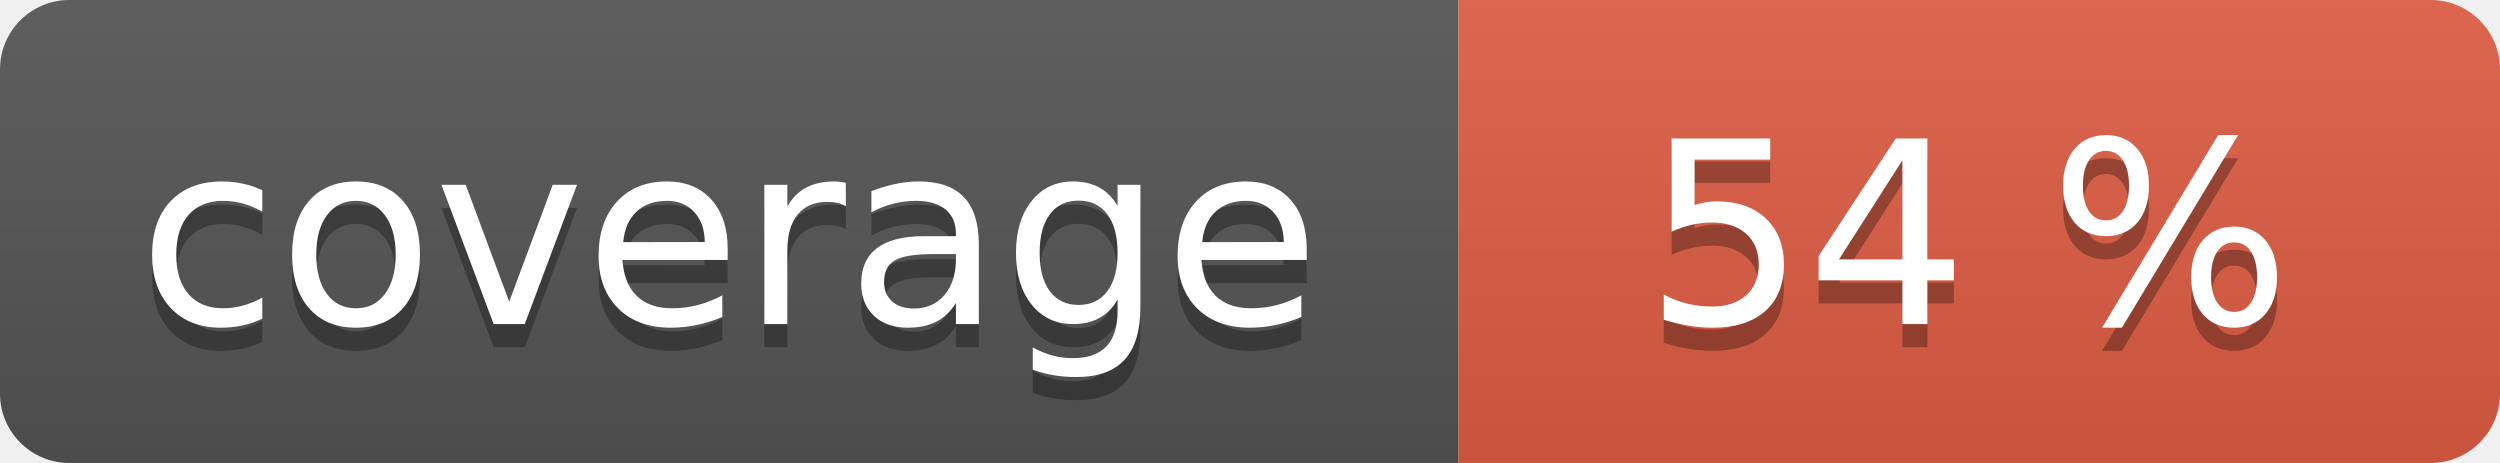
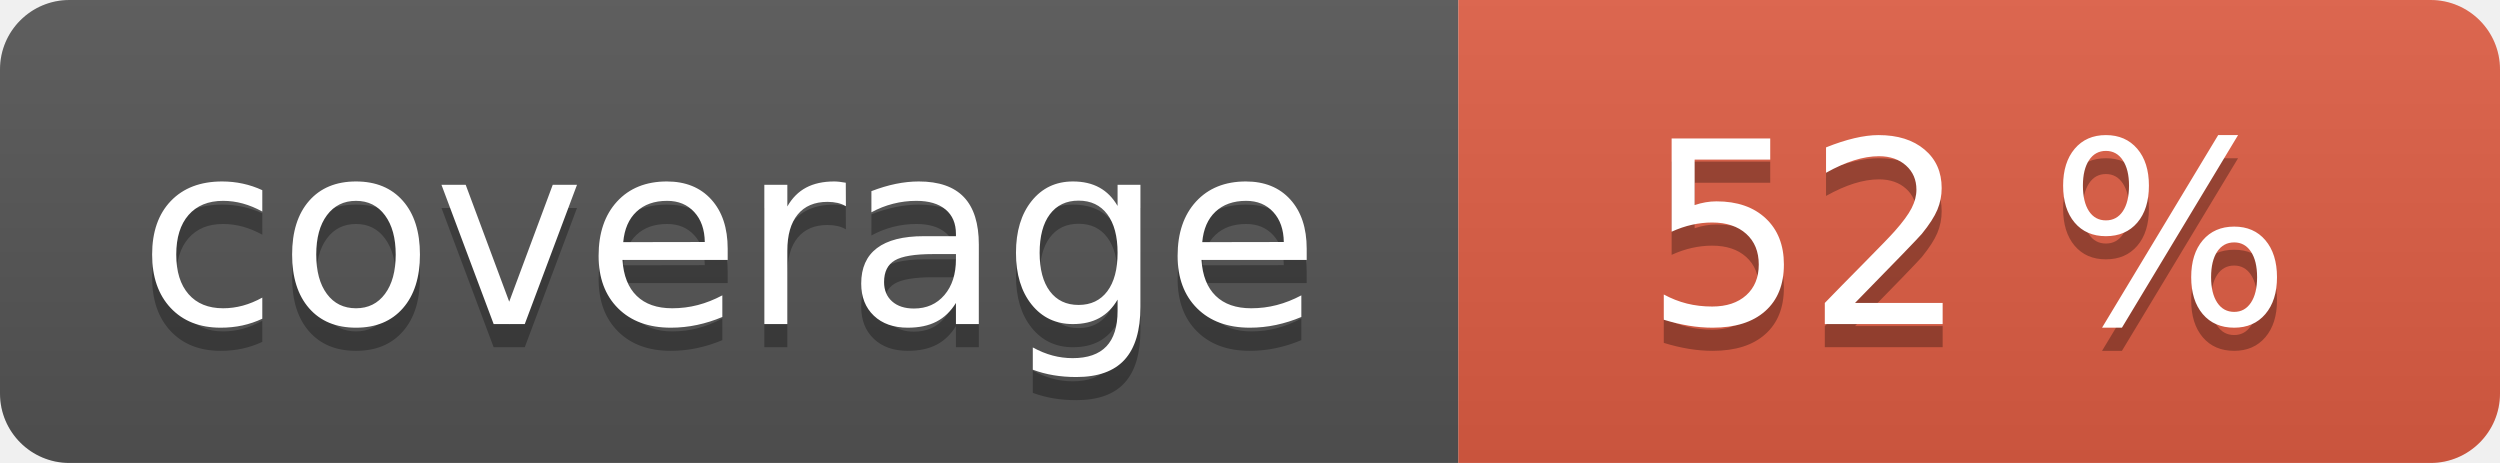
<svg xmlns="http://www.w3.org/2000/svg" width="108" height="20" role="img">
  <linearGradient id="s" x2="0" y2="100%">
    <stop offset="0" stop-color="#bbb" stop-opacity=".1" />
    <stop offset="1" stop-opacity=".1" />
  </linearGradient>
  <clipPath id="r">
    <rect width="108" height="20" rx="3" fill="#fff" />
  </clipPath>
  <g clip-path="url(#r)">
    <rect width="63" height="20" fill="#555" />
    <rect x="63" width="45" height="20" fill="#e05d44" />
    <rect width="108" height="20" fill="url(#s)" />
  </g>
  <g fill="#fff" text-anchor="middle" font-family="Verdana,Geneva,DejaVu Sans,sans-serif" text-rendering="geometricPrecision" font-size="110">
    <text aria-hidden="true" x="315" y="150" fill="#010101" fill-opacity=".3" transform="scale(.1)" textLength="530">coverage</text>
    <text x="315" y="140" transform="scale(.1)" fill="#fff" textLength="530">coverage</text>
-     <text aria-hidden="true" x="850" y="150" fill="#010101" fill-opacity=".3" transform="scale(.1)" textLength="350">54 %</text>
-     <text x="850" y="140" transform="scale(.1)" fill="#fff" textLength="350">54 %</text>
+     <text aria-hidden="true" x="850" y="150" fill="#010101" fill-opacity=".3" transform="scale(.1)" textLength="350">52 %</text>
+     <text x="850" y="140" transform="scale(.1)" fill="#fff" textLength="350">52 %</text>
  </g>
</svg>
